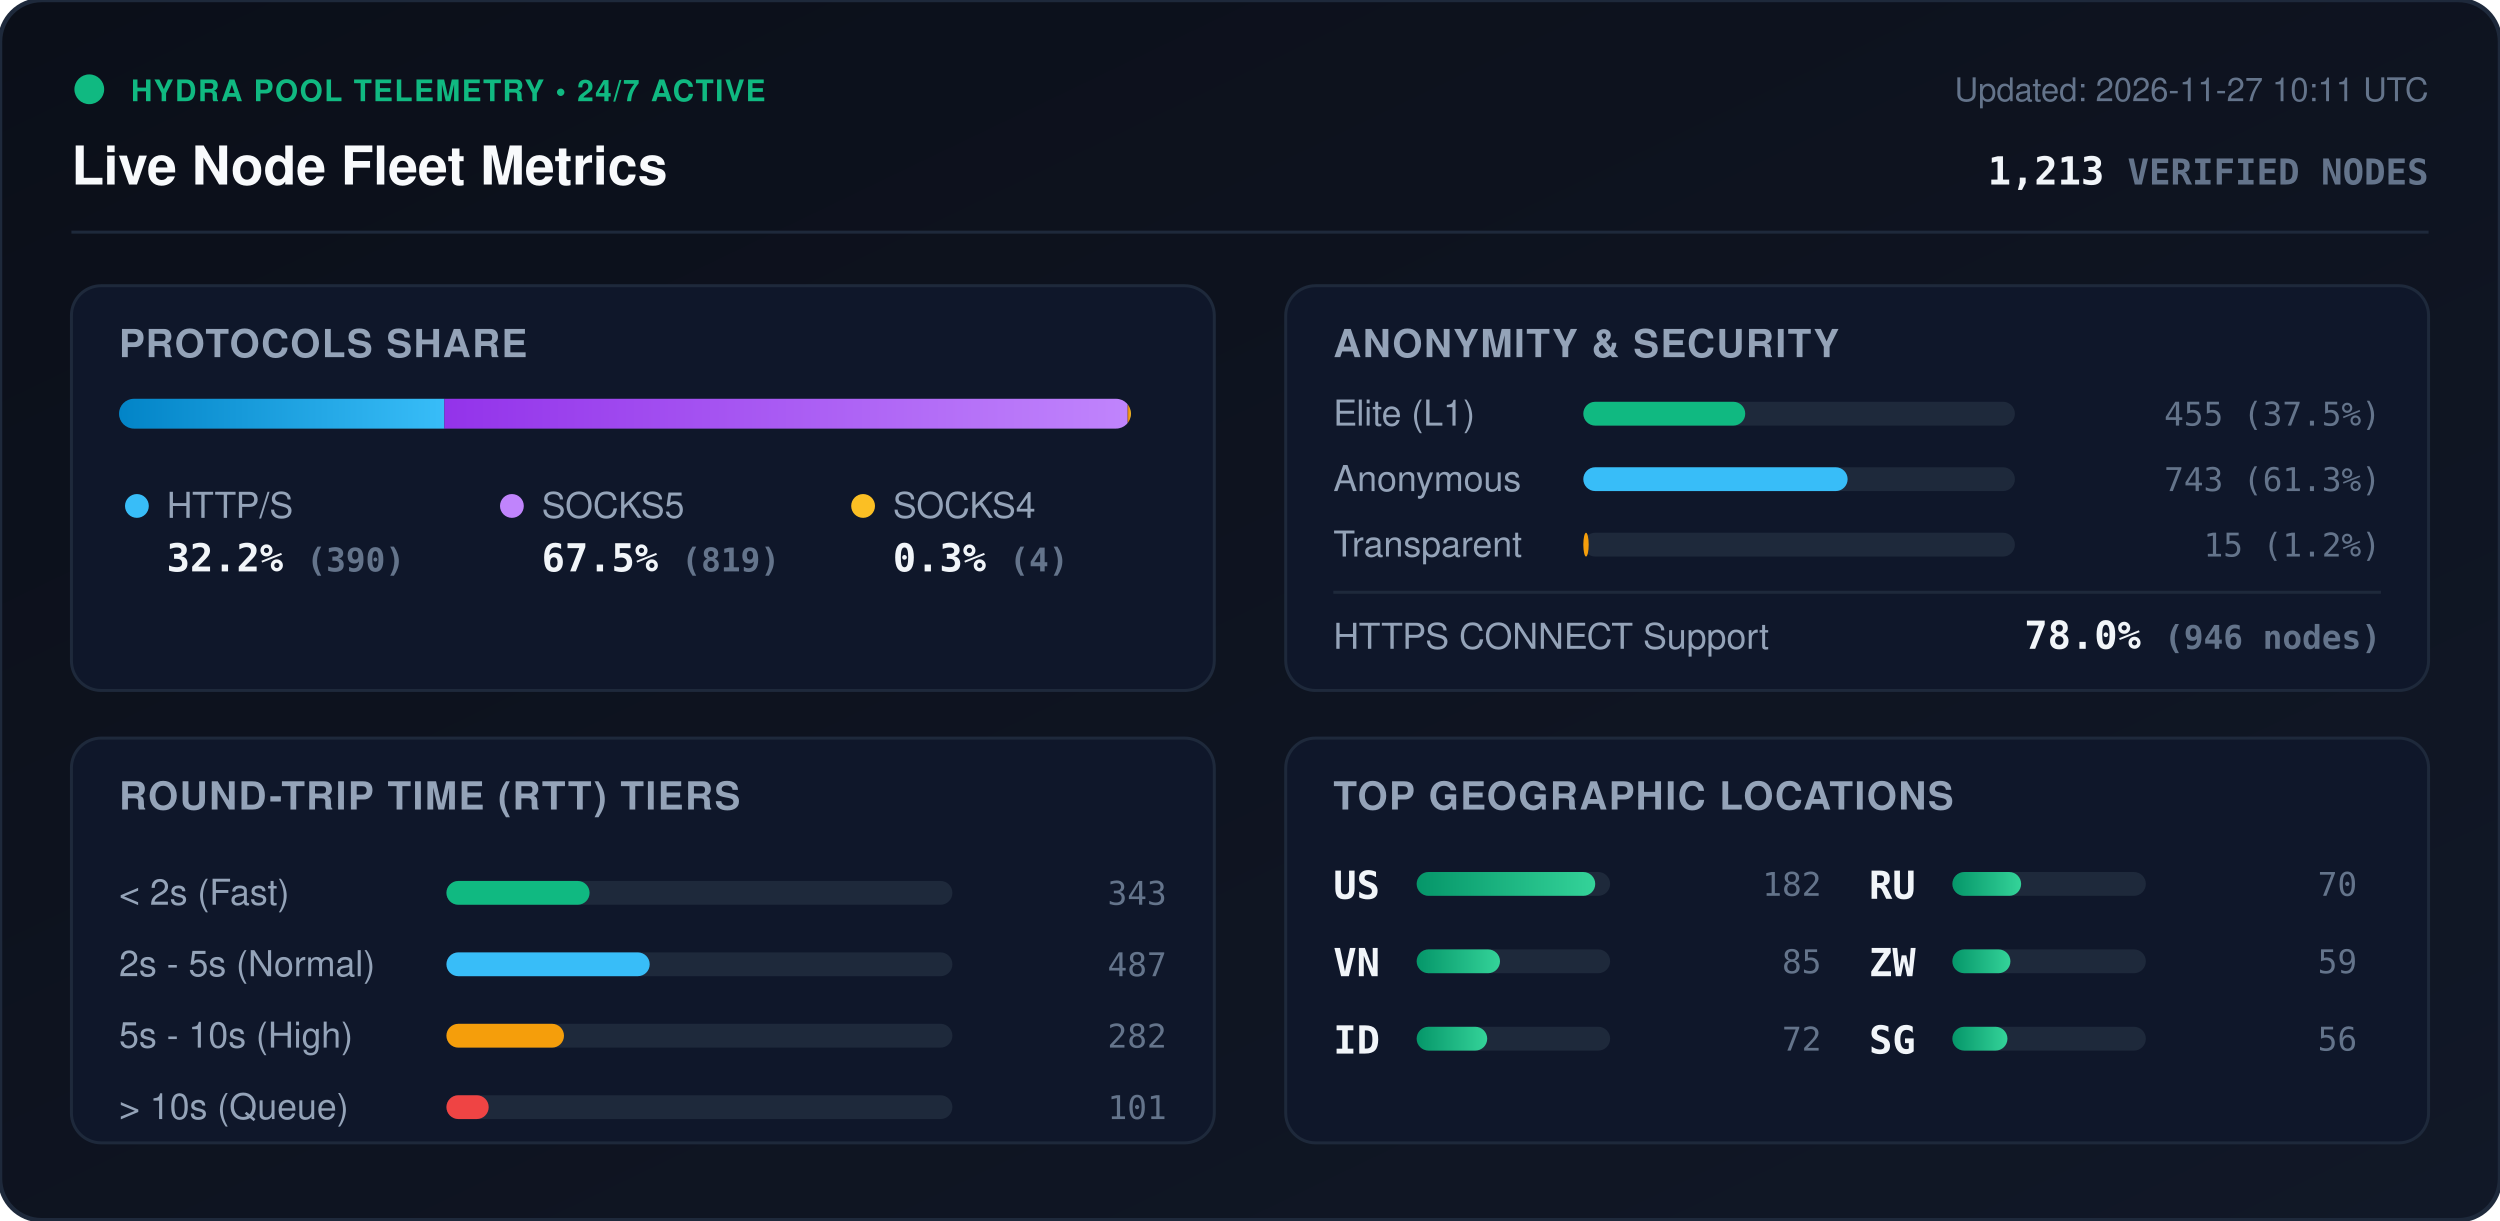
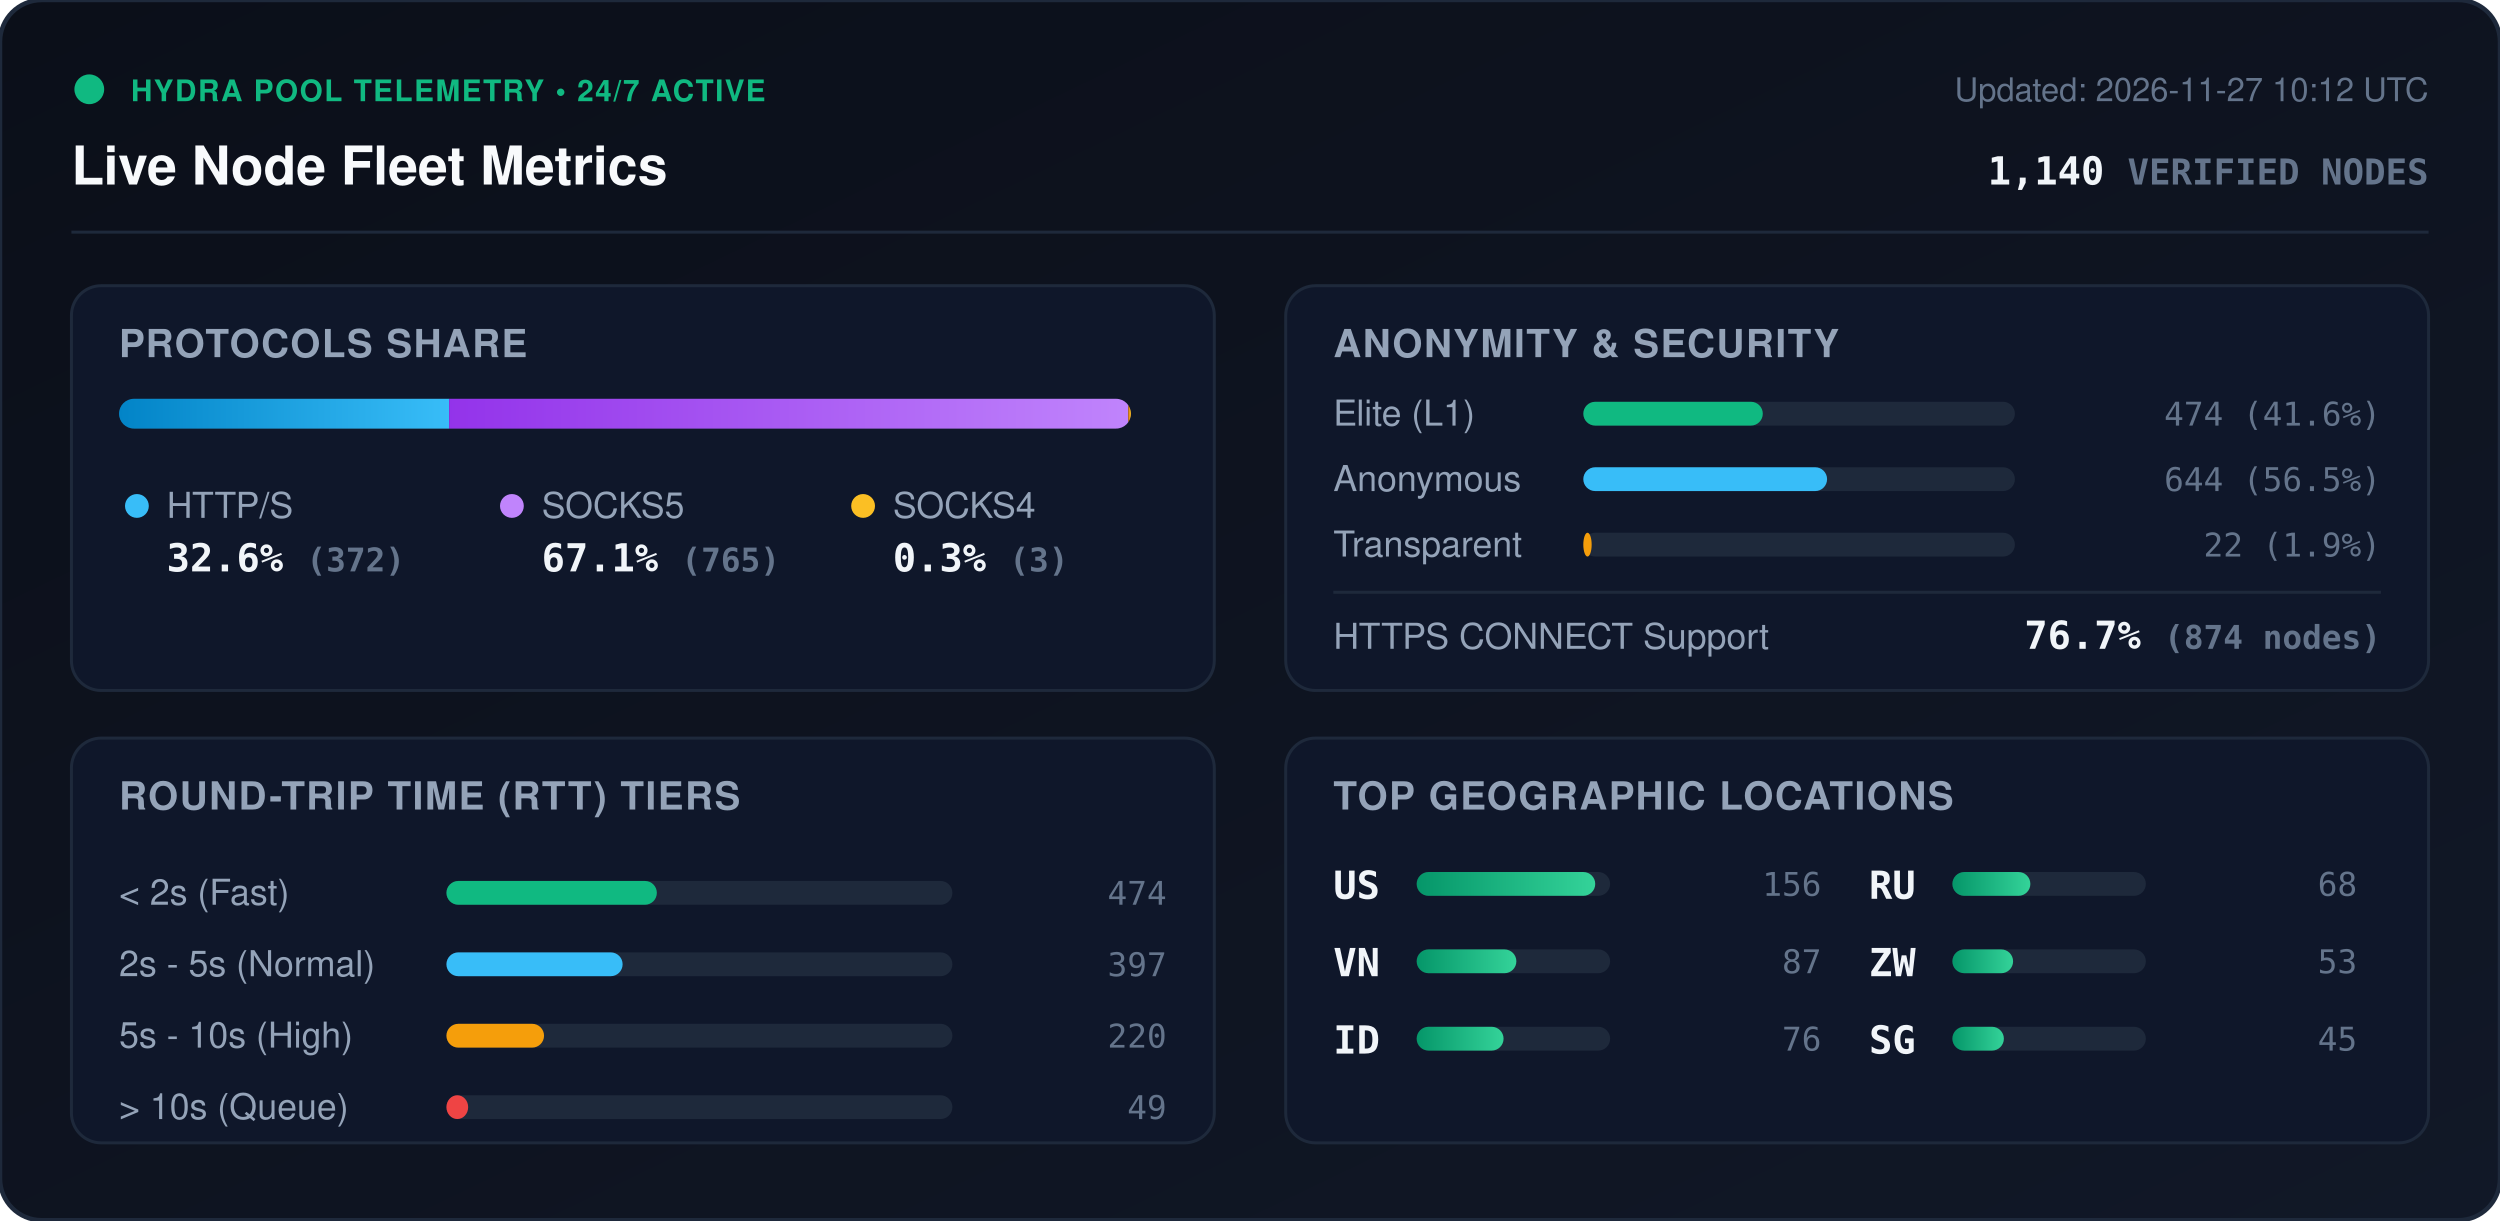
<svg xmlns="http://www.w3.org/2000/svg" viewBox="0 0 840 410" width="840" height="410" style="max-width: 100%; height: auto;">
  <defs>
    <linearGradient id="bg" x1="0%" y1="0%" x2="100%" y2="100%">
      <stop offset="0%" stop-color="#0b0f19" />
      <stop offset="100%" stop-color="#111827" />
    </linearGradient>
    <linearGradient id="bar-http" x1="0%" y1="0%" x2="100%" y2="0%">
      <stop offset="0%" stop-color="#0284c7" />
      <stop offset="100%" stop-color="#38bdf8" />
    </linearGradient>
    <linearGradient id="bar-socks5" x1="0%" y1="0%" x2="100%" y2="0%">
      <stop offset="0%" stop-color="#9333ea" />
      <stop offset="100%" stop-color="#c084fc" />
    </linearGradient>
    <linearGradient id="bar-socks4" x1="0%" y1="0%" x2="100%" y2="0%">
      <stop offset="0%" stop-color="#d97706" />
      <stop offset="100%" stop-color="#fbbf24" />
    </linearGradient>
    <linearGradient id="bar-green" x1="0%" y1="0%" x2="100%" y2="0%">
      <stop offset="0%" stop-color="#059669" />
      <stop offset="100%" stop-color="#34d399" />
    </linearGradient>
    <clipPath id="prog-track-clip">
      <rect width="340.0" height="10" rx="5" />
    </clipPath>
    <style>
      .title { font: 700 18px -apple-system, BlinkMacSystemFont, 'Segoe UI', Helvetica, Arial, sans-serif; fill: #f8fafc; }
      .sub { font: 500 11px -apple-system, BlinkMacSystemFont, 'Segoe UI', Helvetica, Arial, sans-serif; fill: #64748b; }
      .section-hdr { font: 600 13px -apple-system, BlinkMacSystemFont, 'Segoe UI', Helvetica, Arial, sans-serif; fill: #94a3b8; letter-spacing: 0.5px; }
      .metric-val { font: 700 13px -apple-system, BlinkMacSystemFont, 'Segoe UI', Helvetica, Arial, sans-serif; fill: #f1f5f9; }
      .metric-lbl { font: 500 12px -apple-system, BlinkMacSystemFont, 'Segoe UI', Helvetica, Arial, sans-serif; fill: #94a3b8; }
      .badge-txt { font: 700 10px -apple-system, BlinkMacSystemFont, 'Segoe UI', Helvetica, Arial, sans-serif; fill: #10b981; letter-spacing: 0.5px; }
      .mono { font-family: ui-monospace, SFMono-Regular, Menlo, Monaco, Consolas, monospace; }
      .pulse { animation: beacon 2s infinite ease-in-out; }
      @keyframes beacon { 0%, 100% { opacity: 1; } 50% { opacity: 0.35; } }
    </style>
  </defs>
  <rect width="840" height="410" rx="14" fill="url(#bg)" stroke="#1e293b" stroke-width="1.5" />
  <g transform="translate(24, 24)">
    <circle cx="6" cy="6" r="5" fill="#10b981" class="pulse" />
    <text x="20" y="10" class="badge-txt">HYDRA POOL TELEMETRY • 24/7 ACTIVE</text>
    <text x="0" y="38" class="title">Live Node Fleet Metrics</text>
-     <text x="792" y="10" text-anchor="end" class="sub">Updated: 2026-11-27 10:11 UTC</text>
-     <text x="792" y="38" text-anchor="end" class="metric-val mono" fill="#38bdf8">1,213 <tspan font-size="12" fill="#64748b">VERIFIED NODES</tspan>
+     <text x="792" y="10" text-anchor="end" class="sub">Updated: 2026-11-27 10:12 UTC</text>
+     <text x="792" y="38" text-anchor="end" class="metric-val mono" fill="#38bdf8">1,140 <tspan font-size="12" fill="#64748b">VERIFIED NODES</tspan>
    </text>
  </g>
  <line x1="24" y1="78" x2="816" y2="78" stroke="#1e293b" stroke-width="1" />
  <g transform="translate(24, 96)">
    <rect width="384" height="136" rx="10" fill="#0f172a" stroke="#1e293b" />
    <text x="16" y="24" class="section-hdr">PROTOCOLS SHARE</text>
    <g transform="translate(16, 38)">
      <rect width="340.0" height="10" rx="5" fill="#1e293b" />
      <g clip-path="url(#prog-track-clip)">
-         <rect x="0" width="109.3" height="10" fill="url(#bar-http)" />
-         <rect x="109.3" width="229.6" height="10" fill="url(#bar-socks5)" />
-         <rect x="338.9" width="1.1" height="10" fill="url(#bar-socks4)" />
+         <rect x="0" width="110.9" height="10" fill="url(#bar-http)" />
+         <rect x="110.9" width="228.2" height="10" fill="url(#bar-socks5)" />
+         <rect x="339.1" width="0.9" height="10" fill="url(#bar-socks4)" />
      </g>
    </g>
    <g transform="translate(16, 68)">
      <circle cx="6" cy="6" r="4" fill="#38bdf8" />
      <text x="16" y="10" class="metric-lbl">HTTP/S</text>
-       <text x="16" y="28" class="metric-val mono">32.2% <tspan font-size="11" fill="#64748b">(390)</tspan>
+       <text x="16" y="28" class="metric-val mono">32.6% <tspan font-size="11" fill="#64748b">(372)</tspan>
      </text>
      <circle cx="132" cy="6" r="4" fill="#c084fc" />
      <text x="142" y="10" class="metric-lbl">SOCKS5</text>
-       <text x="142" y="28" class="metric-val mono">67.5% <tspan font-size="11" fill="#64748b">(819)</tspan>
+       <text x="142" y="28" class="metric-val mono">67.1% <tspan font-size="11" fill="#64748b">(765)</tspan>
      </text>
      <circle cx="250" cy="6" r="4" fill="#fbbf24" />
      <text x="260" y="10" class="metric-lbl">SOCKS4</text>
-       <text x="260" y="28" class="metric-val mono">0.3% <tspan font-size="11" fill="#64748b">(4)</tspan>
+       <text x="260" y="28" class="metric-val mono">0.3% <tspan font-size="11" fill="#64748b">(3)</tspan>
      </text>
    </g>
  </g>
  <g transform="translate(432, 96)">
    <rect width="384" height="136" rx="10" fill="#0f172a" stroke="#1e293b" />
    <text x="16" y="24" class="section-hdr">ANONYMITY &amp; SECURITY</text>
    <text x="16" y="47" class="metric-lbl">Elite (L1)</text>
    <rect x="100" y="39" width="145.0" height="8" rx="4" fill="#1e293b" />
-     <rect x="100" y="39" width="54.4" height="8" rx="4" fill="#10b981" />
-     <text x="368" y="47" text-anchor="end" class="mono sub" fill="#e2e8f0">455 (37.5%)</text>
+     <rect x="100" y="39" width="60.3" height="8" rx="4" fill="#10b981" />
+     <text x="368" y="47" text-anchor="end" class="mono sub" fill="#e2e8f0">474 (41.6%)</text>
    <text x="16" y="69" class="metric-lbl">Anonymous</text>
    <rect x="100" y="61" width="145.0" height="8" rx="4" fill="#1e293b" />
-     <rect x="100" y="61" width="88.8" height="8" rx="4" fill="#38bdf8" />
-     <text x="368" y="69" text-anchor="end" class="mono sub" fill="#e2e8f0">743 (61.3%)</text>
+     <rect x="100" y="61" width="81.9" height="8" rx="4" fill="#38bdf8" />
+     <text x="368" y="69" text-anchor="end" class="mono sub" fill="#e2e8f0">644 (56.5%)</text>
    <text x="16" y="91" class="metric-lbl">Transparent</text>
    <rect x="100" y="83" width="145.0" height="8" rx="4" fill="#1e293b" />
-     <rect x="100" y="83" width="1.8" height="8" rx="4" fill="#f59e0b" />
-     <text x="368" y="91" text-anchor="end" class="mono sub" fill="#e2e8f0">15 (1.2%)</text>
+     <rect x="100" y="83" width="2.8" height="8" rx="4" fill="#f59e0b" />
+     <text x="368" y="91" text-anchor="end" class="mono sub" fill="#e2e8f0">22 (1.9%)</text>
    <line x1="16" y1="103" x2="368" y2="103" stroke="#1e293b" stroke-width="1" />
    <text x="16" y="122" class="metric-lbl">HTTPS CONNECT Support</text>
-     <text x="368" y="122" text-anchor="end" class="metric-val mono" fill="#34d399">78.0% <tspan font-size="11" fill="#64748b">(946 nodes)</tspan>
+     <text x="368" y="122" text-anchor="end" class="metric-val mono" fill="#34d399">76.7% <tspan font-size="11" fill="#64748b">(874 nodes)</tspan>
    </text>
  </g>
  <g transform="translate(24, 248)">
    <rect width="384" height="136" rx="10" fill="#0f172a" stroke="#1e293b" />
    <text x="16" y="24" class="section-hdr">ROUND-TRIP TIME (RTT) TIERS</text>
    <g transform="translate(16, 42)">
      <text x="0" y="14" class="metric-lbl">&lt; 2s (Fast)</text>
      <rect x="110" y="6" width="170" height="8" rx="4" fill="#1e293b" />
-       <rect x="110" y="6" width="48.1" height="8" rx="4" fill="#10b981" />
-       <text x="352" y="14" text-anchor="end" class="mono sub">343</text>
+       <rect x="110" y="6" width="70.7" height="8" rx="4" fill="#10b981" />
+       <text x="352" y="14" text-anchor="end" class="mono sub">474</text>
      <text x="0" y="38" class="metric-lbl">2s - 5s (Normal)</text>
      <rect x="110" y="30" width="170" height="8" rx="4" fill="#1e293b" />
-       <rect x="110" y="30" width="68.3" height="8" rx="4" fill="#38bdf8" />
-       <text x="352" y="38" text-anchor="end" class="mono sub">487</text>
+       <rect x="110" y="30" width="59.2" height="8" rx="4" fill="#38bdf8" />
+       <text x="352" y="38" text-anchor="end" class="mono sub">397</text>
      <text x="0" y="62" class="metric-lbl">5s - 10s (High)</text>
      <rect x="110" y="54" width="170" height="8" rx="4" fill="#1e293b" />
-       <rect x="110" y="54" width="39.5" height="8" rx="4" fill="#f59e0b" />
-       <text x="352" y="62" text-anchor="end" class="mono sub">282</text>
+       <rect x="110" y="54" width="32.8" height="8" rx="4" fill="#f59e0b" />
+       <text x="352" y="62" text-anchor="end" class="mono sub">220</text>
      <text x="0" y="86" class="metric-lbl">&gt; 10s (Queue)</text>
      <rect x="110" y="78" width="170" height="8" rx="4" fill="#1e293b" />
-       <rect x="110" y="78" width="14.2" height="8" rx="4" fill="#ef4444" />
-       <text x="352" y="86" text-anchor="end" class="mono sub">101</text>
+       <rect x="110" y="78" width="7.3" height="8" rx="4" fill="#ef4444" />
+       <text x="352" y="86" text-anchor="end" class="mono sub">49</text>
    </g>
  </g>
  <g transform="translate(432, 248)">
    <rect width="384" height="136" rx="10" fill="#0f172a" stroke="#1e293b" />
    <text x="16" y="24" class="section-hdr">TOP GEOGRAPHIC LOCATIONS</text>
    <g transform="translate(16, 42)">
      <g transform="translate(0, 0)">
        <text x="0" y="12" class="mono metric-val" font-size="12">US</text>
        <rect x="28" y="3" width="65" height="8" rx="4" fill="#1e293b" />
        <rect x="28" y="3" width="60.0" height="8" rx="4" fill="url(#bar-green)" />
-         <text x="164" y="11" text-anchor="end" class="mono sub">182</text>
+         <text x="164" y="11" text-anchor="end" class="mono sub">156</text>
      </g>
      <g transform="translate(0, 26)">
        <text x="0" y="12" class="mono metric-val" font-size="12">VN</text>
        <rect x="28" y="3" width="65" height="8" rx="4" fill="#1e293b" />
-         <rect x="28" y="3" width="28.0" height="8" rx="4" fill="url(#bar-green)" />
-         <text x="164" y="11" text-anchor="end" class="mono sub">85</text>
+         <rect x="28" y="3" width="33.5" height="8" rx="4" fill="url(#bar-green)" />
+         <text x="164" y="11" text-anchor="end" class="mono sub">87</text>
      </g>
      <g transform="translate(0, 52)">
        <text x="0" y="12" class="mono metric-val" font-size="12">ID</text>
        <rect x="28" y="3" width="65" height="8" rx="4" fill="#1e293b" />
-         <rect x="28" y="3" width="23.7" height="8" rx="4" fill="url(#bar-green)" />
-         <text x="164" y="11" text-anchor="end" class="mono sub">72</text>
+         <rect x="28" y="3" width="29.2" height="8" rx="4" fill="url(#bar-green)" />
+         <text x="164" y="11" text-anchor="end" class="mono sub">76</text>
      </g>
      <g transform="translate(180, 0)">
        <text x="0" y="12" class="mono metric-val" font-size="12">RU</text>
        <rect x="28" y="3" width="65" height="8" rx="4" fill="#1e293b" />
-         <rect x="28" y="3" width="23.1" height="8" rx="4" fill="url(#bar-green)" />
-         <text x="164" y="11" text-anchor="end" class="mono sub">70</text>
+         <rect x="28" y="3" width="26.2" height="8" rx="4" fill="url(#bar-green)" />
+         <text x="164" y="11" text-anchor="end" class="mono sub">68</text>
      </g>
      <g transform="translate(180, 26)">
        <text x="0" y="12" class="mono metric-val" font-size="12">ZW</text>
        <rect x="28" y="3" width="65" height="8" rx="4" fill="#1e293b" />
-         <rect x="28" y="3" width="19.5" height="8" rx="4" fill="url(#bar-green)" />
-         <text x="164" y="11" text-anchor="end" class="mono sub">59</text>
+         <rect x="28" y="3" width="20.4" height="8" rx="4" fill="url(#bar-green)" />
+         <text x="164" y="11" text-anchor="end" class="mono sub">53</text>
      </g>
      <g transform="translate(180, 52)">
        <text x="0" y="12" class="mono metric-val" font-size="12">SG</text>
        <rect x="28" y="3" width="65" height="8" rx="4" fill="#1e293b" />
-         <rect x="28" y="3" width="18.5" height="8" rx="4" fill="url(#bar-green)" />
-         <text x="164" y="11" text-anchor="end" class="mono sub">56</text>
+         <rect x="28" y="3" width="17.3" height="8" rx="4" fill="url(#bar-green)" />
+         <text x="164" y="11" text-anchor="end" class="mono sub">45</text>
      </g>
    </g>
  </g>
</svg>
